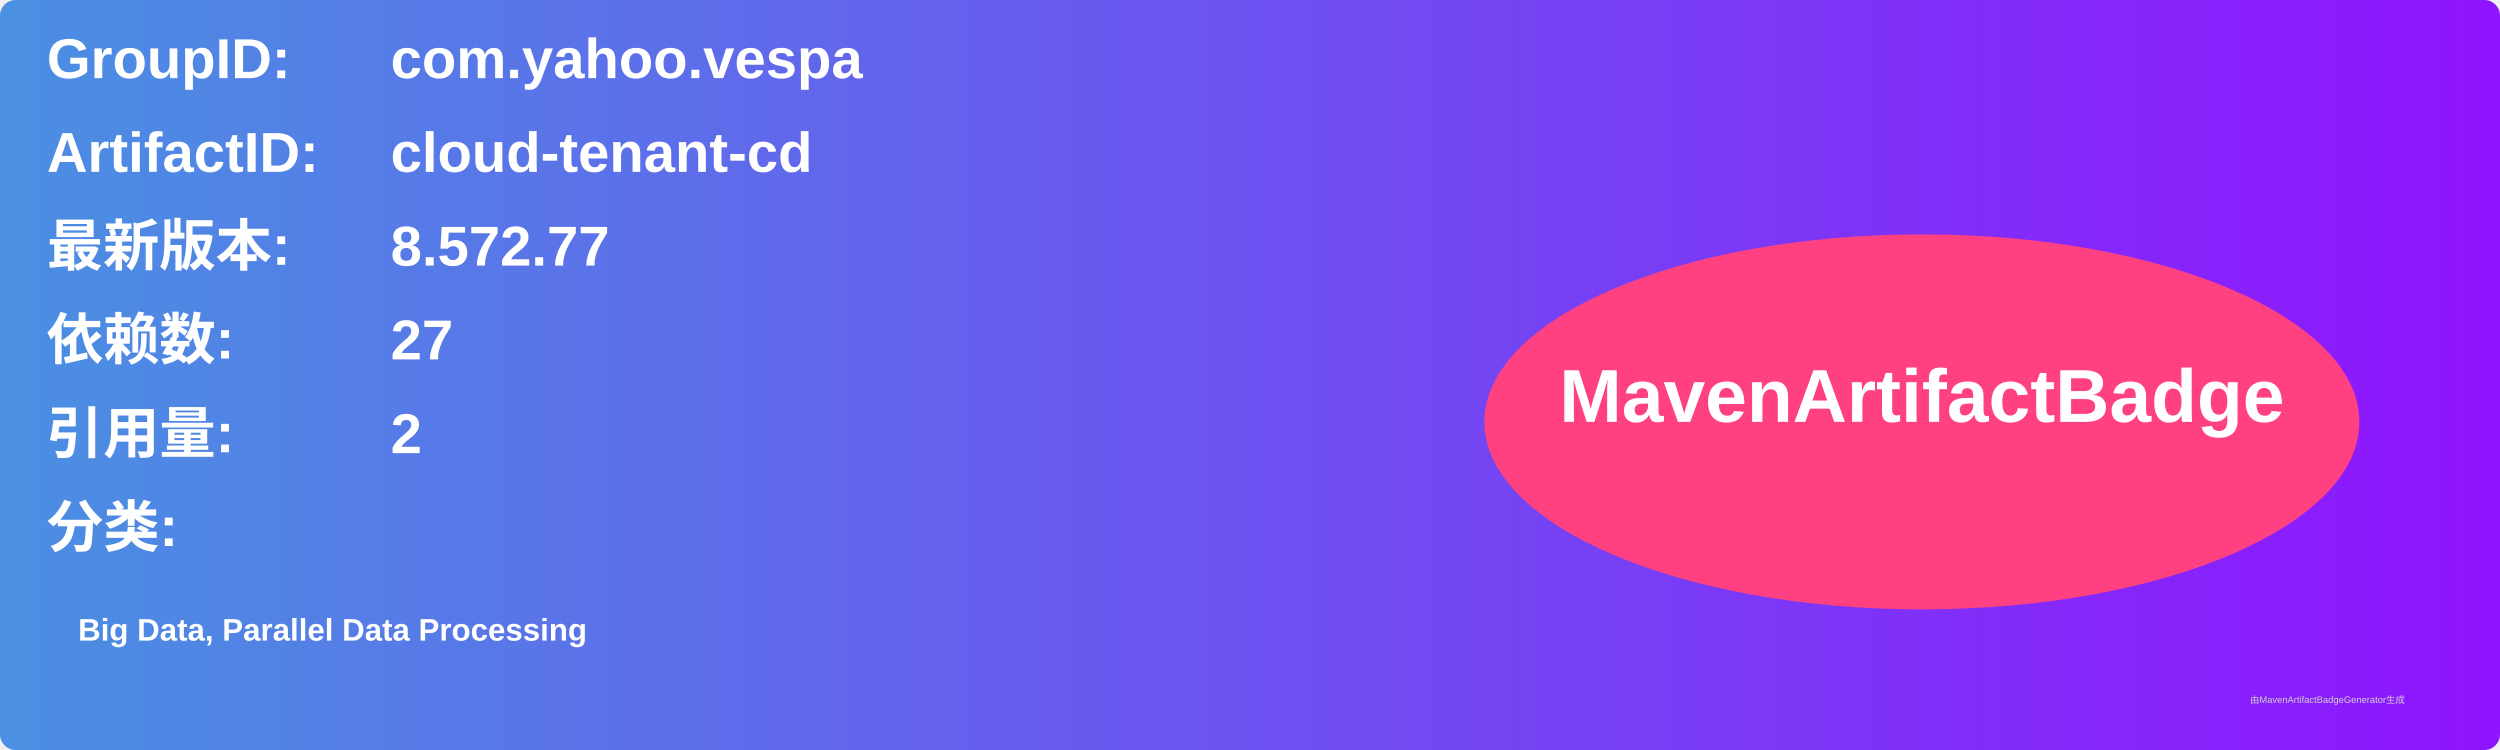
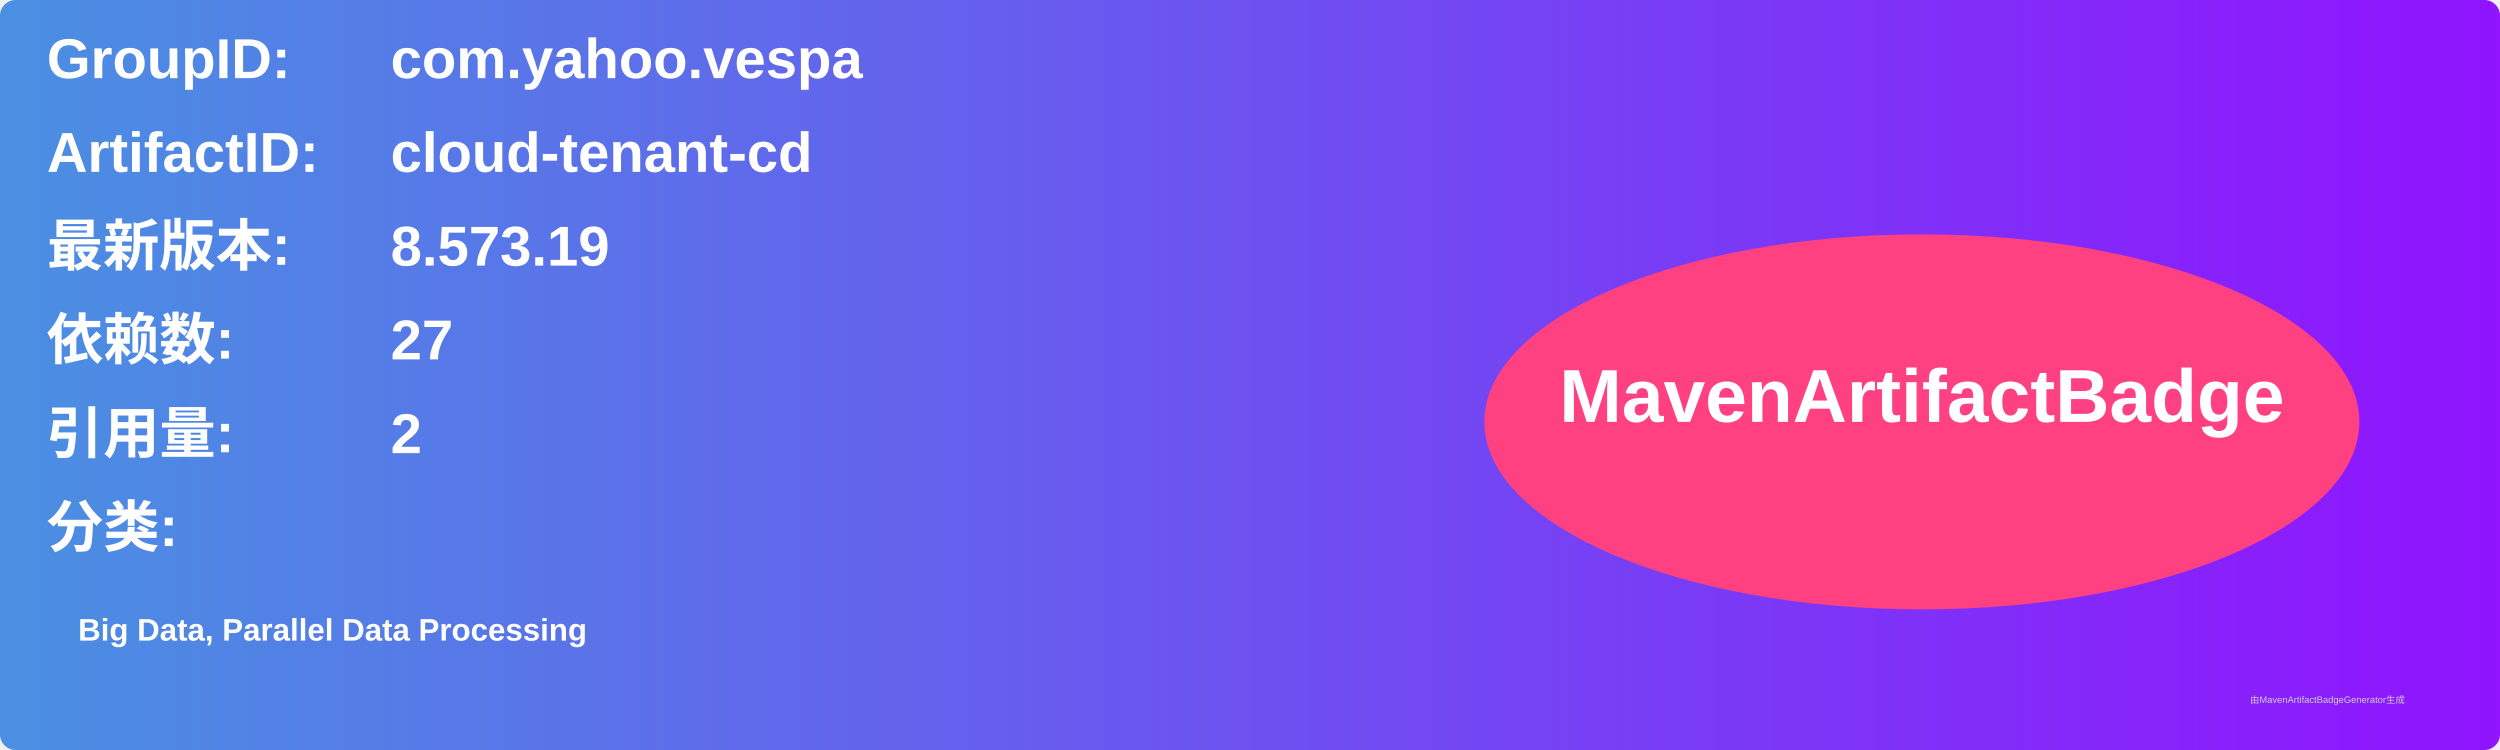
<svg xmlns="http://www.w3.org/2000/svg" width="800" height="240" viewBox="0 0 800 240">
  <linearGradient id="grad" x1="0%" y1="0%" x2="100%" y2="0%">
    <stop offset="0%" stop-color="#4a90e2" />
    <stop offset="100%" stop-color="#9013fe" />
  </linearGradient>
  <rect width="100%" height="100%" rx="5" ry="5" fill="url(#grad)" />
  <g transform="translate(15, 15)">
    <text x="0" y="10" font-family="Arial" font-size="18" fill="white" font-weight="bold" width="260">GroupID:</text>
    <text x="110" y="10" font-family="Arial" font-size="18" fill="white" font-weight="bold" width="460">com.yahoo.vespa</text>
    <text x="0" y="40" font-family="Arial" font-size="18" fill="white" font-weight="bold" width="260">ArtifactID:</text>
    <text x="110" y="40" font-family="Arial" font-size="18" fill="white" font-weight="bold" width="460">cloud-tenant-cd</text>
    <text x="0" y="70" font-family="Arial" font-size="18" fill="white" font-weight="bold">最新版本:</text>
    <text x="110" y="70" font-family="Arial" font-size="18" fill="white" font-weight="bold">
-       <tspan font-weight="bold">8.572.77</tspan>
+       <tspan font-weight="bold">8.573.19</tspan>
    </text>
    <text x="0" y="100" font-family="Arial" font-size="18" fill="white" font-weight="bold">依赖数: </text>
    <text x="110" y="100" font-family="Arial" font-size="18" fill="white">
      <tspan font-weight="bold">27</tspan>
    </text>
    <text x="0" y="130" font-family="Arial" font-size="18" fill="white" font-weight="bold">引用量: </text>
    <text x="110" y="130" font-family="Arial" font-size="18" fill="white">
      <tspan font-weight="bold">2</tspan>
    </text>
    <text x="0" y="160" font-family="Arial" font-size="18" fill="white" font-weight="bold">分类:</text>
    <text x="10" y="190" font-family="Arial" font-size="10" fill="white">
      <tspan font-weight="bold">Big Data, Parallel Data Processing</tspan>
    </text>
    <ellipse cx="600" cy="120" rx="140" ry="60" fill="#ff4081" />
    <text x="600" y="120" text-anchor="middle" font-family="Arial" font-size="24" fill="white" font-weight="bold">MavenArtifactBadge</text>
  </g>
  <text x="720" y="225" font-family="Arial" font-size="3" fill="#d0d0d0">由MavenArtifactBadgeGenerator生成</text>
</svg>
